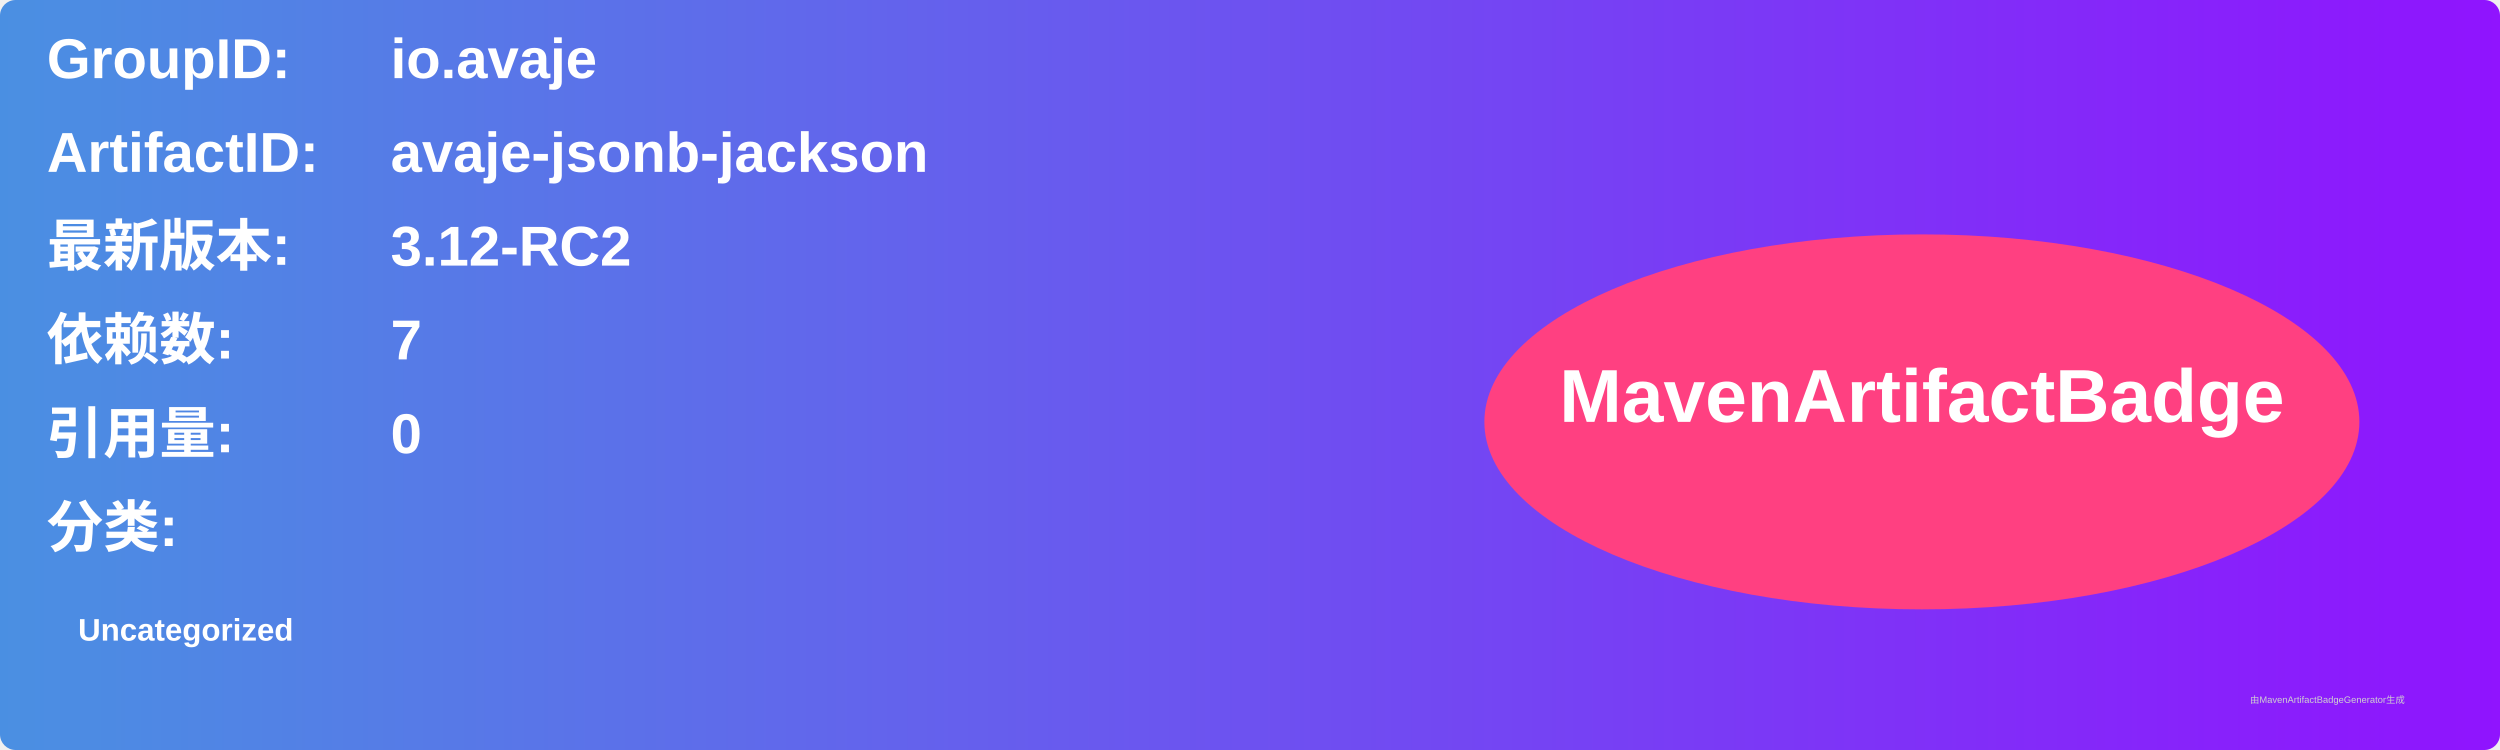
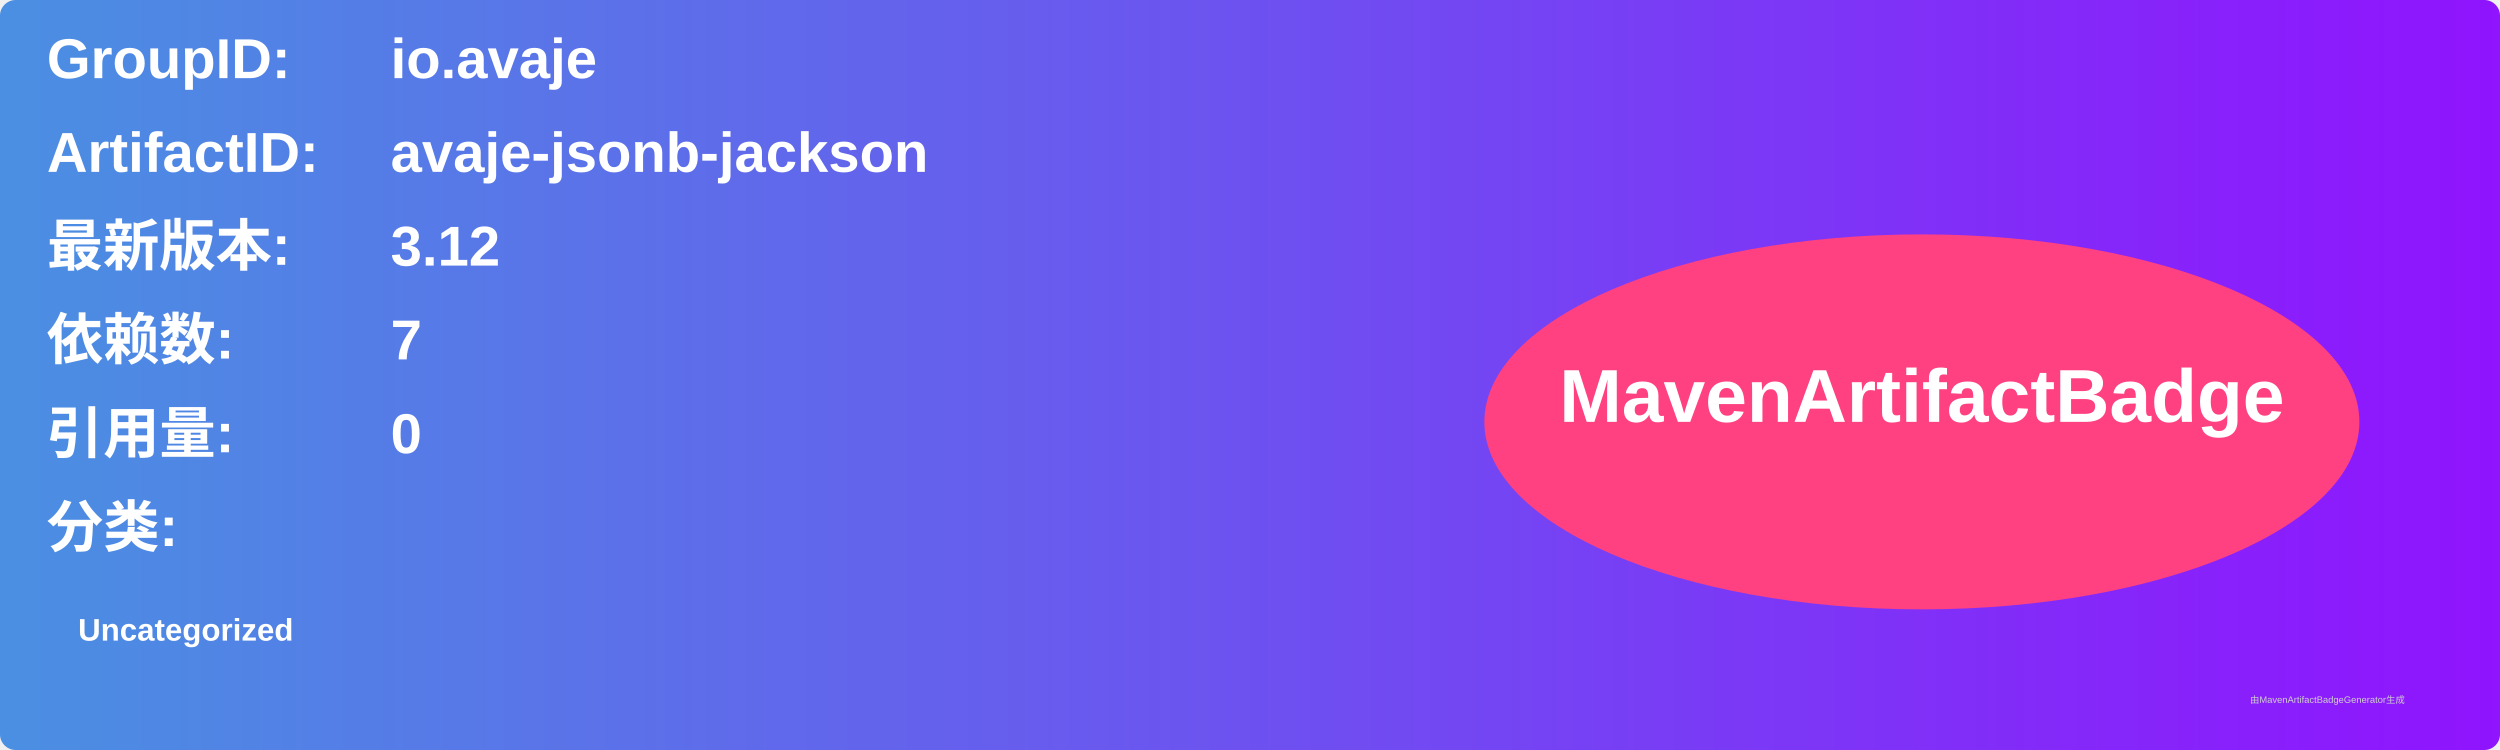
<svg xmlns="http://www.w3.org/2000/svg" width="800" height="240" viewBox="0 0 800 240">
  <linearGradient id="grad" x1="0%" y1="0%" x2="100%" y2="0%">
    <stop offset="0%" stop-color="#4a90e2" />
    <stop offset="100%" stop-color="#9013fe" />
  </linearGradient>
  <rect width="100%" height="100%" rx="5" ry="5" fill="url(#grad)" />
  <g transform="translate(15, 15)">
    <text x="0" y="10" font-family="Arial" font-size="18" fill="white" font-weight="bold" width="260">GroupID:</text>
    <text x="110" y="10" font-family="Arial" font-size="18" fill="white" font-weight="bold" width="460">io.avaje</text>
    <text x="0" y="40" font-family="Arial" font-size="18" fill="white" font-weight="bold" width="260">ArtifactID:</text>
    <text x="110" y="40" font-family="Arial" font-size="18" fill="white" font-weight="bold" width="460">avaje-jsonb-jackson</text>
    <text x="0" y="70" font-family="Arial" font-size="18" fill="white" font-weight="bold">最新版本:</text>
    <text x="110" y="70" font-family="Arial" font-size="18" fill="white" font-weight="bold">
-       <tspan font-weight="bold">3.12-RC2</tspan>
+       <tspan font-weight="bold">3.12</tspan>
    </text>
    <text x="0" y="100" font-family="Arial" font-size="18" fill="white" font-weight="bold">依赖数: </text>
    <text x="110" y="100" font-family="Arial" font-size="18" fill="white">
      <tspan font-weight="bold">7</tspan>
    </text>
    <text x="0" y="130" font-family="Arial" font-size="18" fill="white" font-weight="bold">引用量: </text>
    <text x="110" y="130" font-family="Arial" font-size="18" fill="white">
      <tspan font-weight="bold">0</tspan>
    </text>
    <text x="0" y="160" font-family="Arial" font-size="18" fill="white" font-weight="bold">分类:</text>
    <text x="10" y="190" font-family="Arial" font-size="10" fill="white">
      <tspan font-weight="bold">Uncategorized</tspan>
    </text>
    <ellipse cx="600" cy="120" rx="140" ry="60" fill="#ff4081" />
    <text x="600" y="120" text-anchor="middle" font-family="Arial" font-size="24" fill="white" font-weight="bold">MavenArtifactBadge</text>
  </g>
  <text x="720" y="225" font-family="Arial" font-size="3" fill="#d0d0d0">由MavenArtifactBadgeGenerator生成</text>
</svg>
